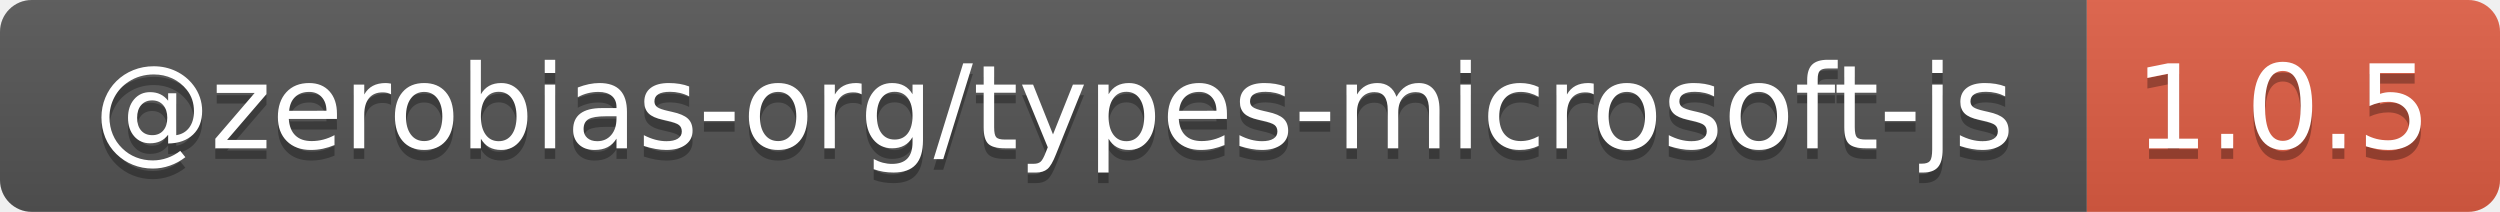
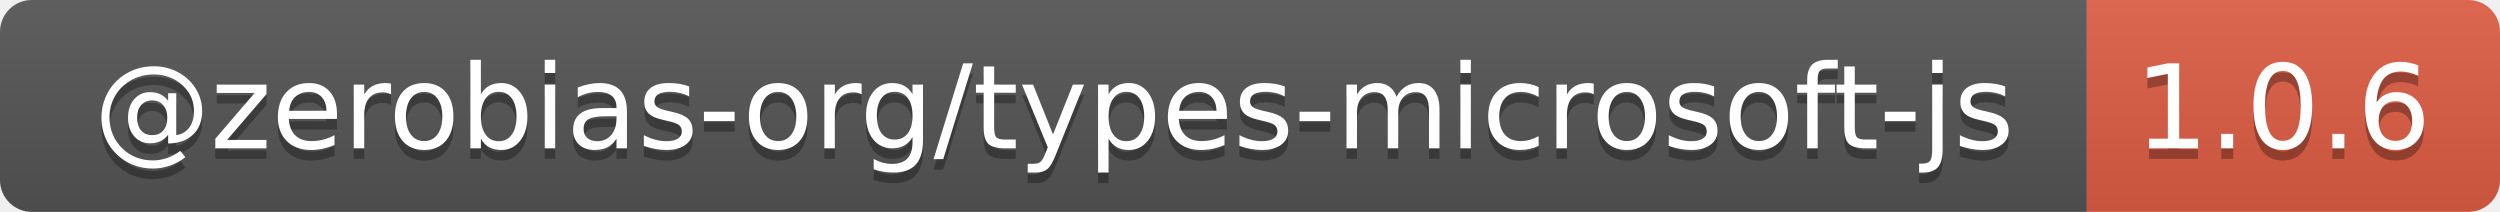
- <svg xmlns="http://www.w3.org/2000/svg" width="236" height="20" role="img" aria-label="@zerobias-org/types-microsoft-js: 1.0.5">
+ <svg xmlns="http://www.w3.org/2000/svg" width="236" height="20" role="img" aria-label="@zerobias-org/types-microsoft-js: 1.0.6">
  <linearGradient id="s" x2="0" y2="100%">
    <stop offset="0" stop-color="#bbb" stop-opacity=".1" />
    <stop offset="1" stop-opacity=".1" />
  </linearGradient>
  <clipPath id="r">
    <rect width="236" height="20" rx="3" fill="#fff" />
  </clipPath>
  <g clip-path="url(#r)">
    <rect width="197" height="20" fill="#555" />
    <rect x="197" width="39" height="20" fill="#e05d44" />
    <rect width="236" height="20" fill="url(#s)" />
  </g>
  <g fill="#fff" text-anchor="middle" font-family="Verdana,Geneva,DejaVu Sans,sans-serif" text-rendering="geometricPrecision" font-size="110">
    <text aria-hidden="true" x="995" y="150" fill="#010101" fill-opacity=".3" transform="scale(.1)" textLength="1870">@zerobias-org/types-microsoft-js</text>
    <text x="995" y="140" transform="scale(.1)" fill="#fff" textLength="1870">@zerobias-org/types-microsoft-js</text>
-     <text aria-hidden="true" x="2155" y="150" fill="#010101" fill-opacity=".3" transform="scale(.1)" textLength="290">1.0.5</text>
-     <text x="2155" y="140" transform="scale(.1)" fill="#fff" textLength="290">1.0.5</text>
+     <text aria-hidden="true" x="2155" y="150" fill="#010101" fill-opacity=".3" transform="scale(.1)" textLength="290">1.0.6</text>
+     <text x="2155" y="140" transform="scale(.1)" fill="#fff" textLength="290">1.0.6</text>
  </g>
</svg>
